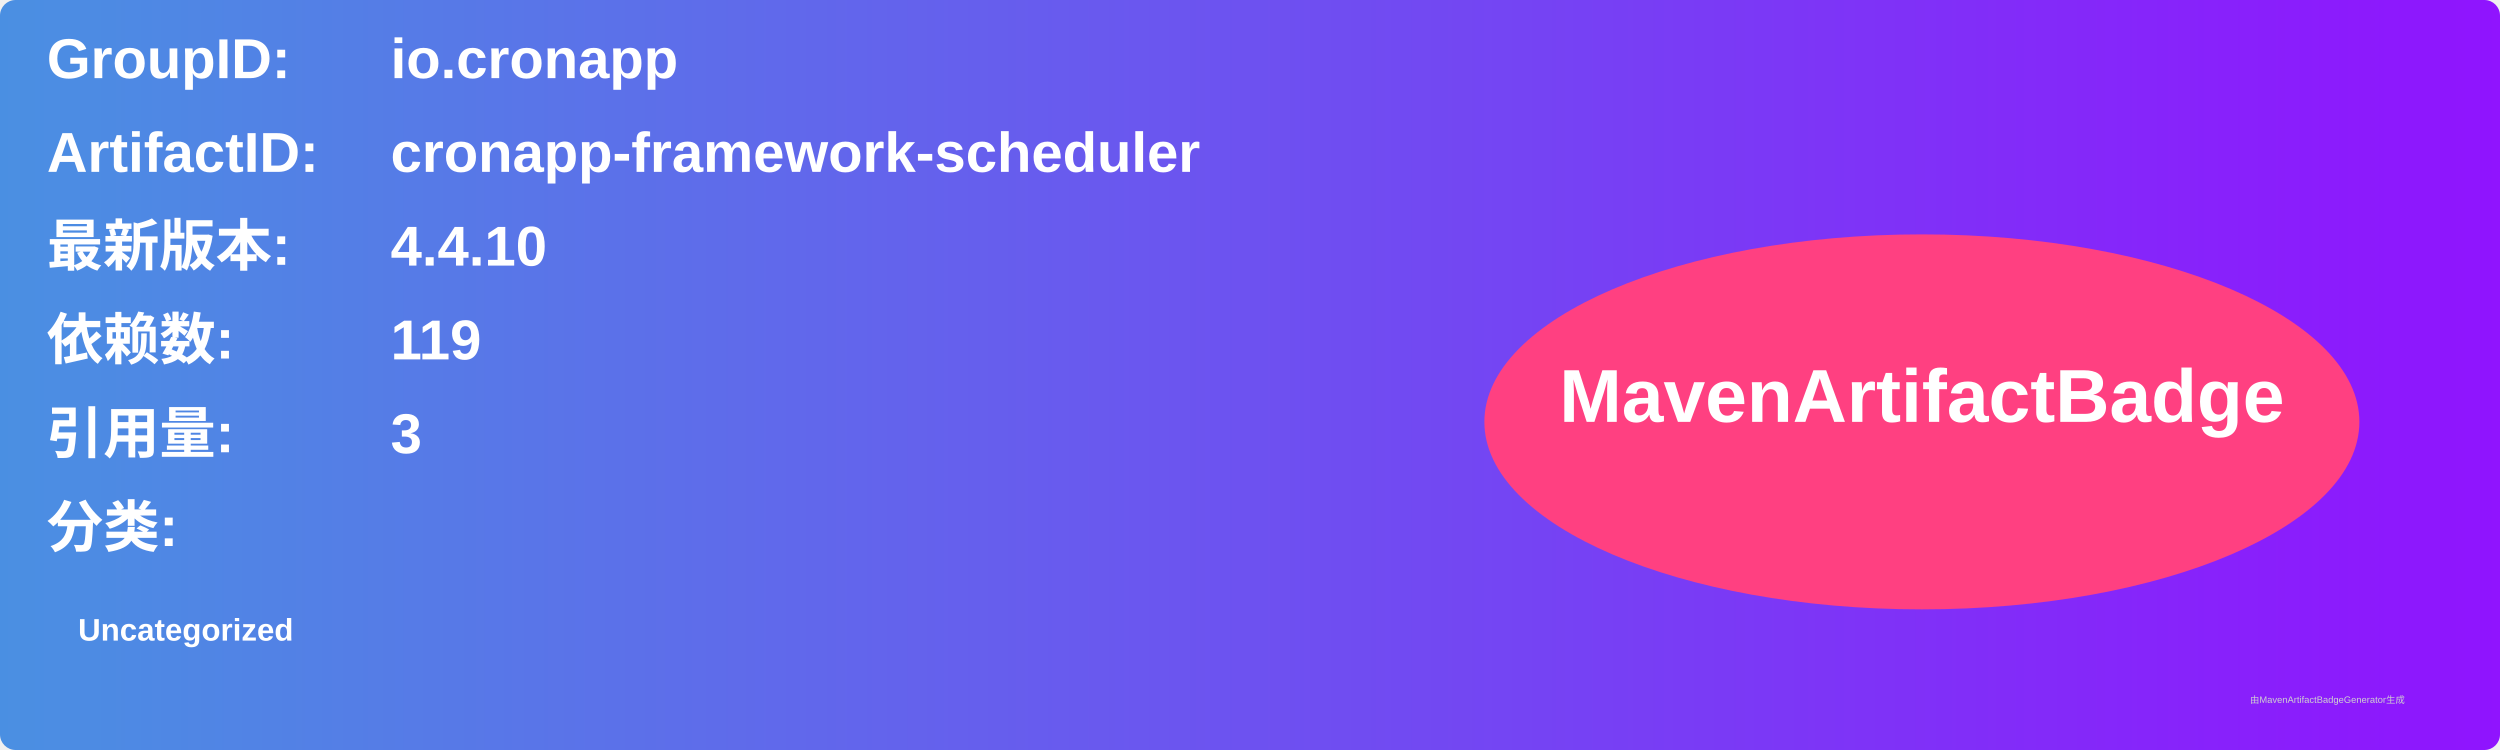
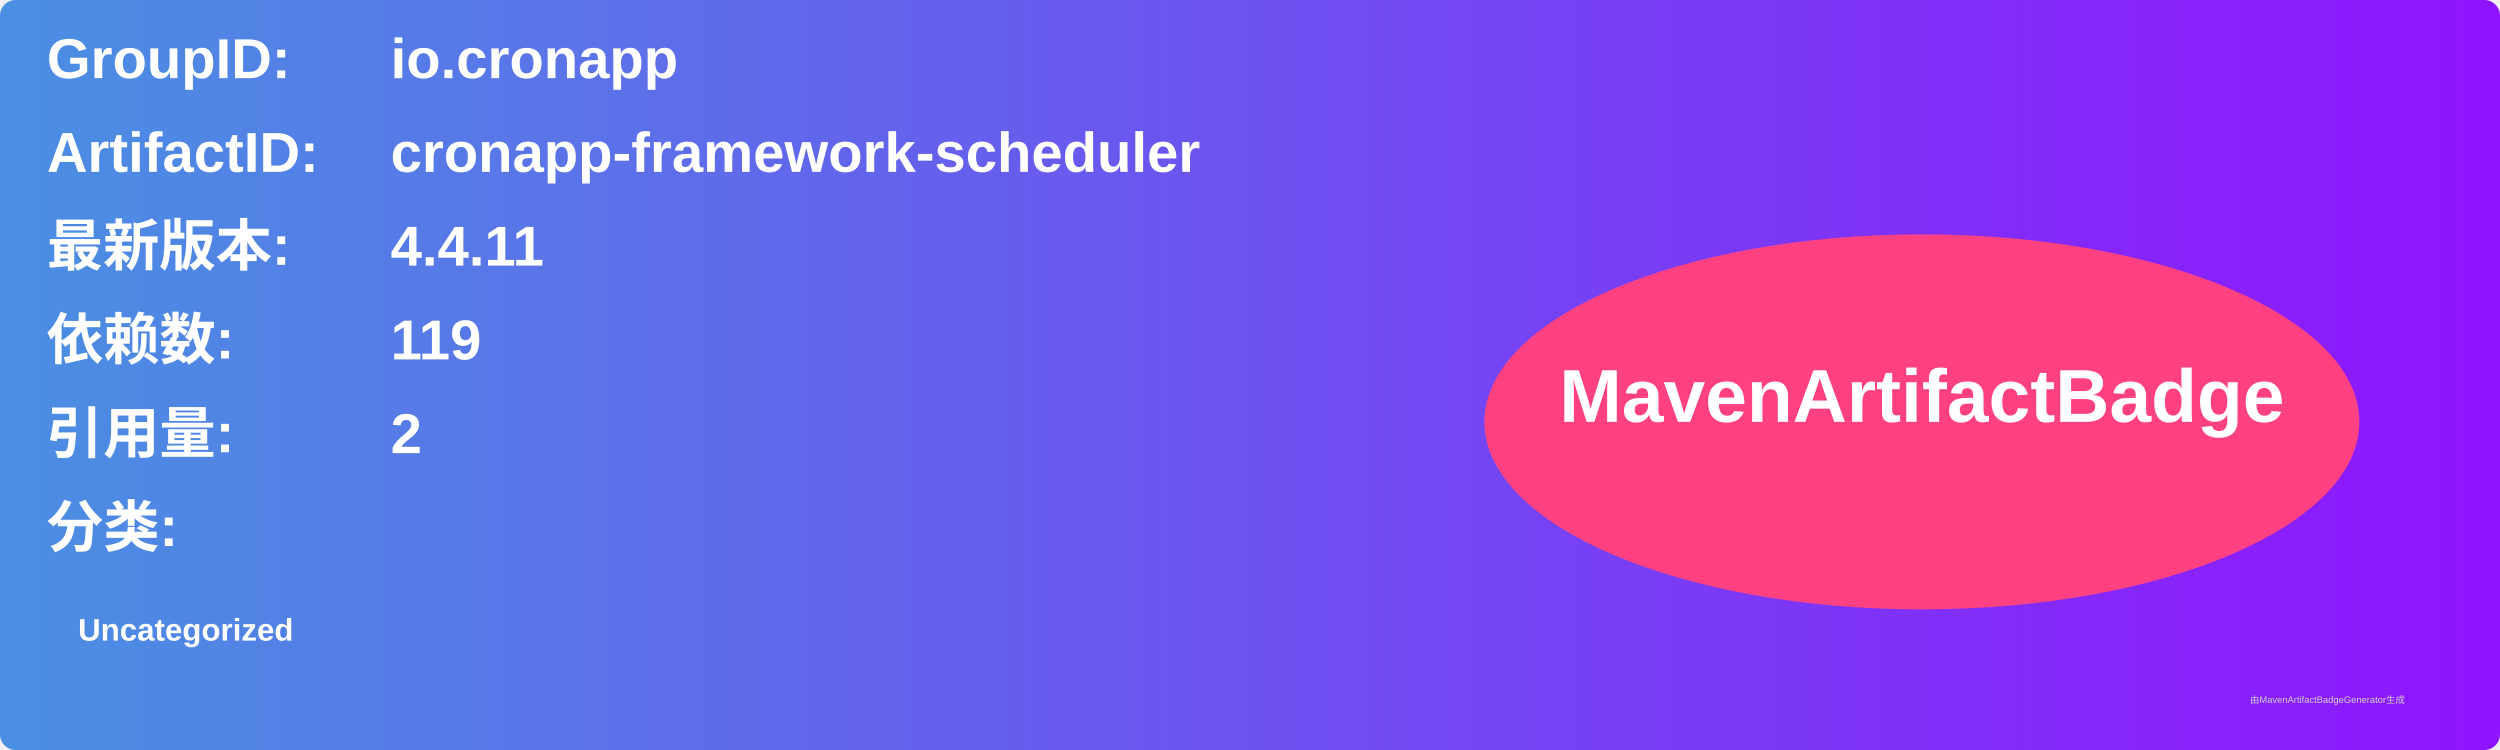
<svg xmlns="http://www.w3.org/2000/svg" width="800" height="240" viewBox="0 0 800 240">
  <linearGradient id="grad" x1="0%" y1="0%" x2="100%" y2="0%">
    <stop offset="0%" stop-color="#4a90e2" />
    <stop offset="100%" stop-color="#9013fe" />
  </linearGradient>
  <rect width="100%" height="100%" rx="5" ry="5" fill="url(#grad)" />
  <g transform="translate(15, 15)">
    <text x="0" y="10" font-family="Arial" font-size="18" fill="white" font-weight="bold" width="260">GroupID:</text>
    <text x="110" y="10" font-family="Arial" font-size="18" fill="white" font-weight="bold" width="460">io.cronapp</text>
    <text x="0" y="40" font-family="Arial" font-size="18" fill="white" font-weight="bold" width="260">ArtifactID:</text>
    <text x="110" y="40" font-family="Arial" font-size="18" fill="white" font-weight="bold" width="460">cronapp-framework-scheduler</text>
    <text x="0" y="70" font-family="Arial" font-size="18" fill="white" font-weight="bold">最新版本:</text>
    <text x="110" y="70" font-family="Arial" font-size="18" fill="white" font-weight="bold">
-       <tspan font-weight="bold">4.4.10</tspan>
+       <tspan font-weight="bold">4.4.11</tspan>
    </text>
    <text x="0" y="100" font-family="Arial" font-size="18" fill="white" font-weight="bold">依赖数: </text>
    <text x="110" y="100" font-family="Arial" font-size="18" fill="white">
      <tspan font-weight="bold">119</tspan>
    </text>
    <text x="0" y="130" font-family="Arial" font-size="18" fill="white" font-weight="bold">引用量: </text>
    <text x="110" y="130" font-family="Arial" font-size="18" fill="white">
-       <tspan font-weight="bold">3</tspan>
+       <tspan font-weight="bold">2</tspan>
    </text>
    <text x="0" y="160" font-family="Arial" font-size="18" fill="white" font-weight="bold">分类:</text>
    <text x="10" y="190" font-family="Arial" font-size="10" fill="white">
      <tspan font-weight="bold">Uncategorized</tspan>
    </text>
    <ellipse cx="600" cy="120" rx="140" ry="60" fill="#ff4081" />
    <text x="600" y="120" text-anchor="middle" font-family="Arial" font-size="24" fill="white" font-weight="bold">MavenArtifactBadge</text>
  </g>
  <text x="720" y="225" font-family="Arial" font-size="3" fill="#d0d0d0">由MavenArtifactBadgeGenerator生成</text>
</svg>
